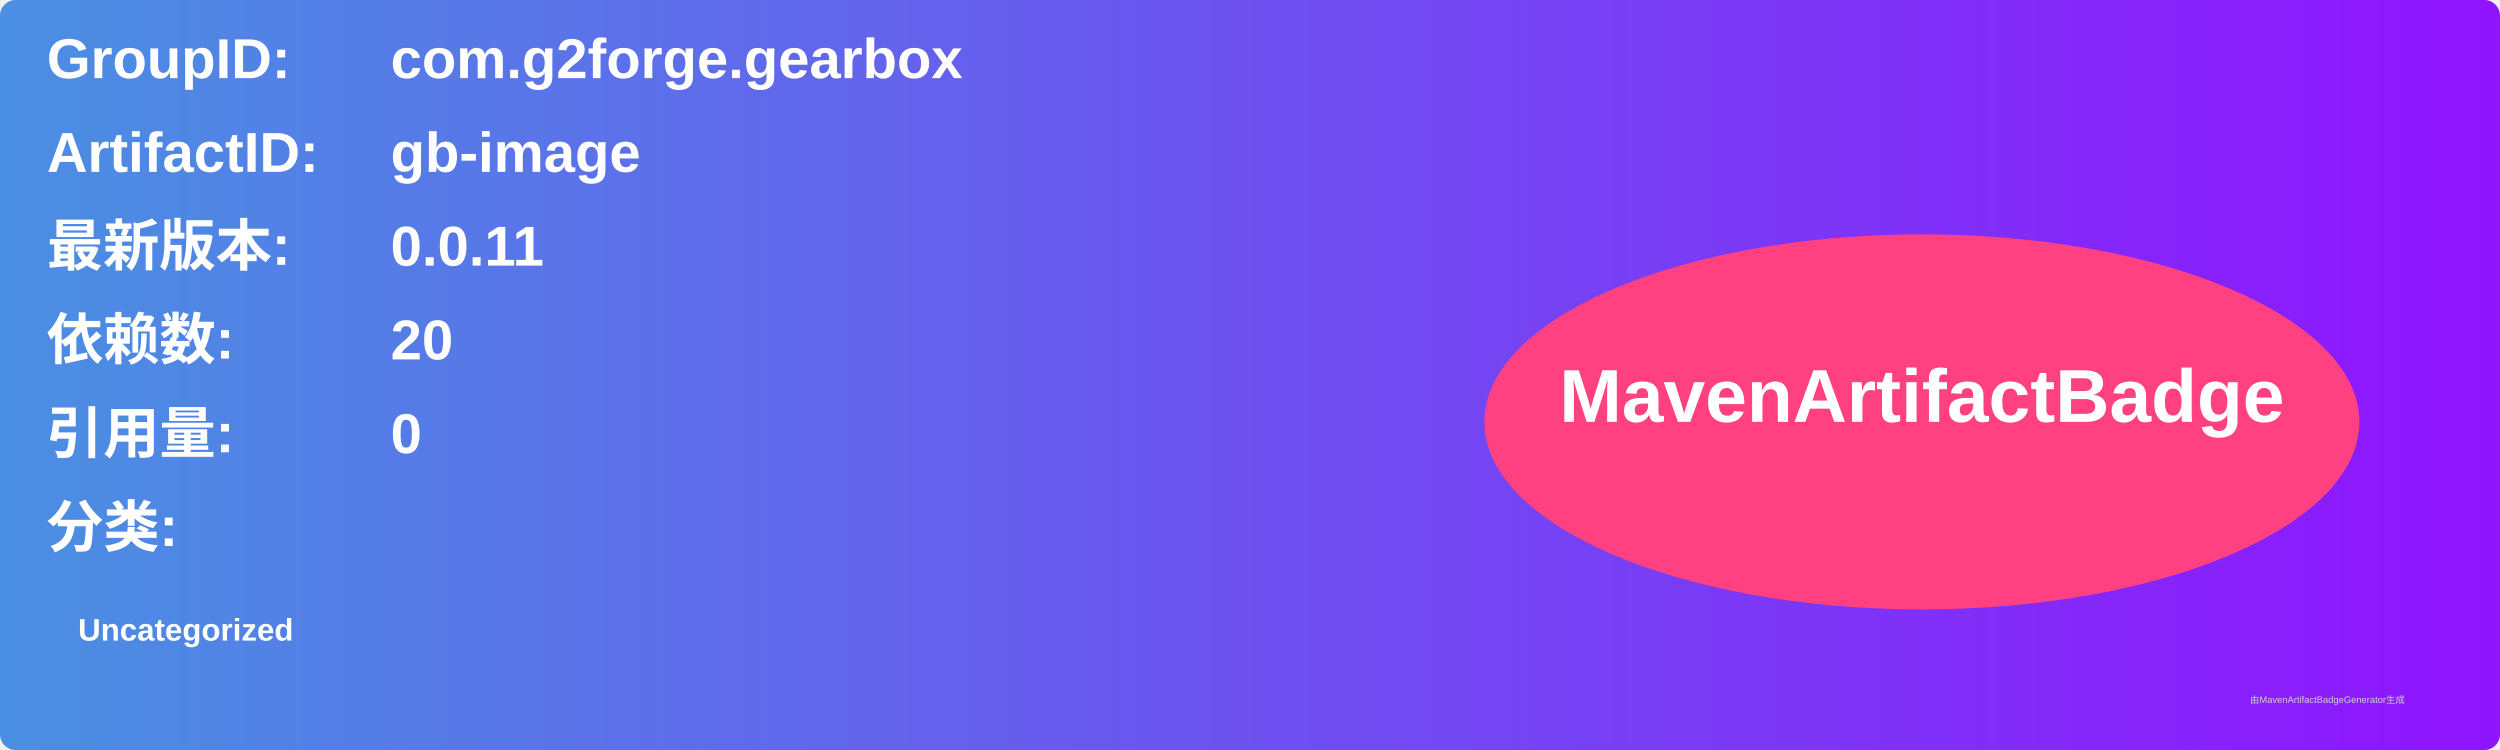
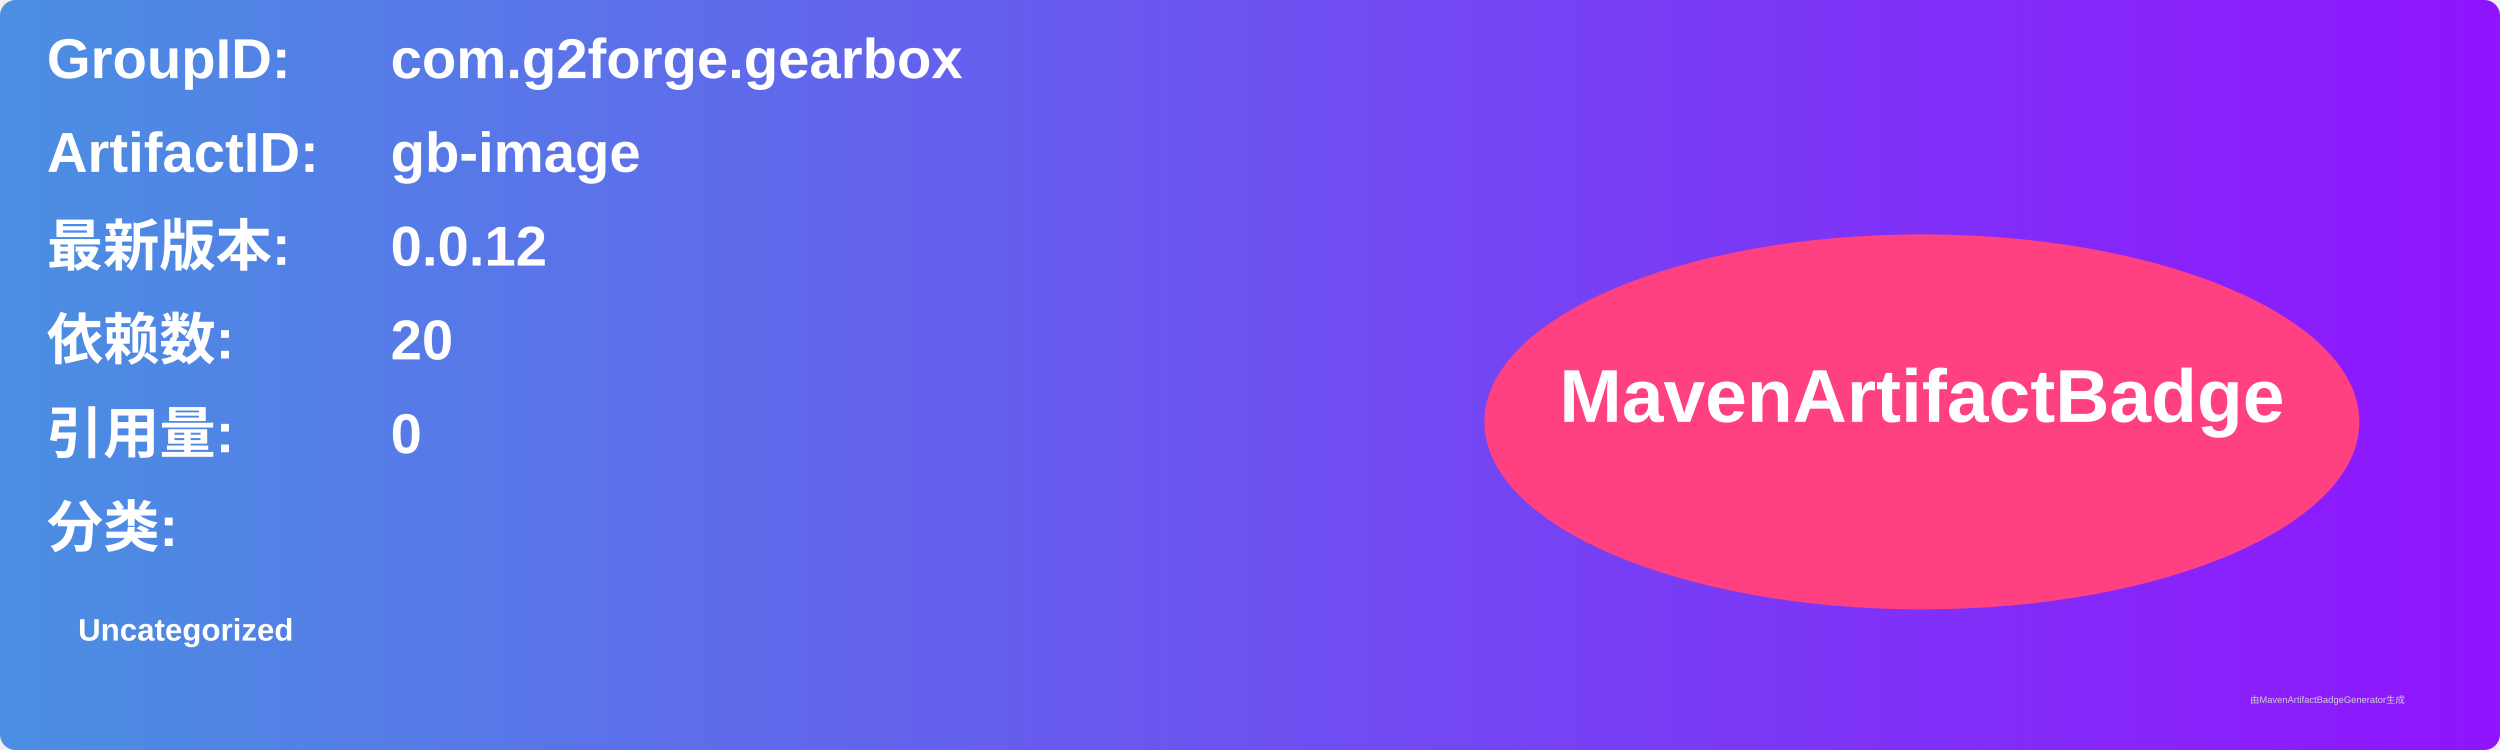
<svg xmlns="http://www.w3.org/2000/svg" width="800" height="240" viewBox="0 0 800 240">
  <linearGradient id="grad" x1="0%" y1="0%" x2="100%" y2="0%">
    <stop offset="0%" stop-color="#4a90e2" />
    <stop offset="100%" stop-color="#9013fe" />
  </linearGradient>
  <rect width="100%" height="100%" rx="5" ry="5" fill="url(#grad)" />
  <g transform="translate(15, 15)">
    <text x="0" y="10" font-family="Arial" font-size="18" fill="white" font-weight="bold" width="260">GroupID:</text>
    <text x="110" y="10" font-family="Arial" font-size="18" fill="white" font-weight="bold" width="460">com.g2forge.gearbox</text>
    <text x="0" y="40" font-family="Arial" font-size="18" fill="white" font-weight="bold" width="260">ArtifactID:</text>
    <text x="110" y="40" font-family="Arial" font-size="18" fill="white" font-weight="bold" width="460">gb-image</text>
    <text x="0" y="70" font-family="Arial" font-size="18" fill="white" font-weight="bold">最新版本:</text>
    <text x="110" y="70" font-family="Arial" font-size="18" fill="white" font-weight="bold">
-       <tspan font-weight="bold">0.0.11</tspan>
+       <tspan font-weight="bold">0.0.12</tspan>
    </text>
    <text x="0" y="100" font-family="Arial" font-size="18" fill="white" font-weight="bold">依赖数: </text>
    <text x="110" y="100" font-family="Arial" font-size="18" fill="white">
      <tspan font-weight="bold">20</tspan>
    </text>
    <text x="0" y="130" font-family="Arial" font-size="18" fill="white" font-weight="bold">引用量: </text>
    <text x="110" y="130" font-family="Arial" font-size="18" fill="white">
      <tspan font-weight="bold">0</tspan>
    </text>
    <text x="0" y="160" font-family="Arial" font-size="18" fill="white" font-weight="bold">分类:</text>
    <text x="10" y="190" font-family="Arial" font-size="10" fill="white">
      <tspan font-weight="bold">Uncategorized</tspan>
    </text>
    <ellipse cx="600" cy="120" rx="140" ry="60" fill="#ff4081" />
    <text x="600" y="120" text-anchor="middle" font-family="Arial" font-size="24" fill="white" font-weight="bold">MavenArtifactBadge</text>
  </g>
  <text x="720" y="225" font-family="Arial" font-size="3" fill="#d0d0d0">由MavenArtifactBadgeGenerator生成</text>
</svg>
